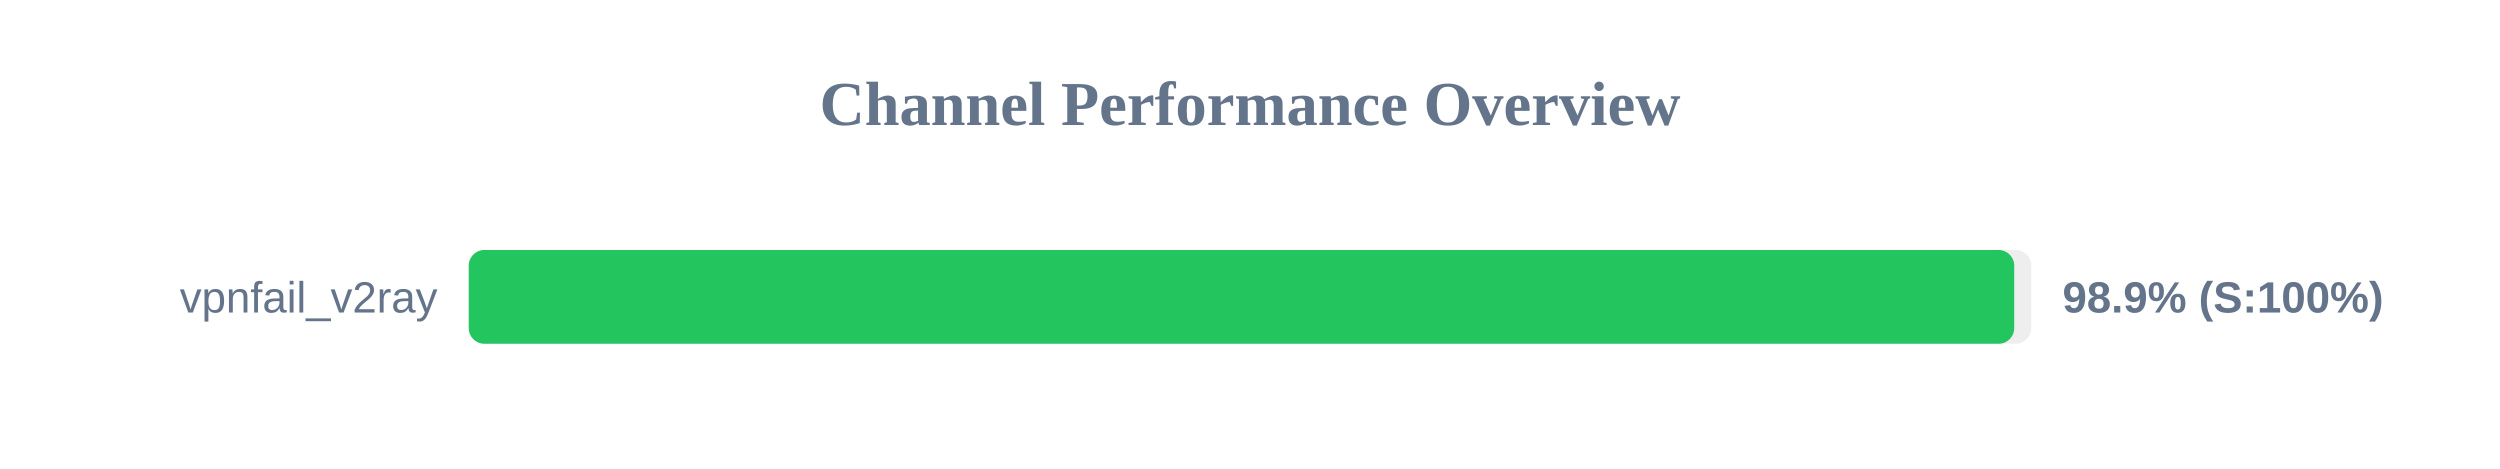
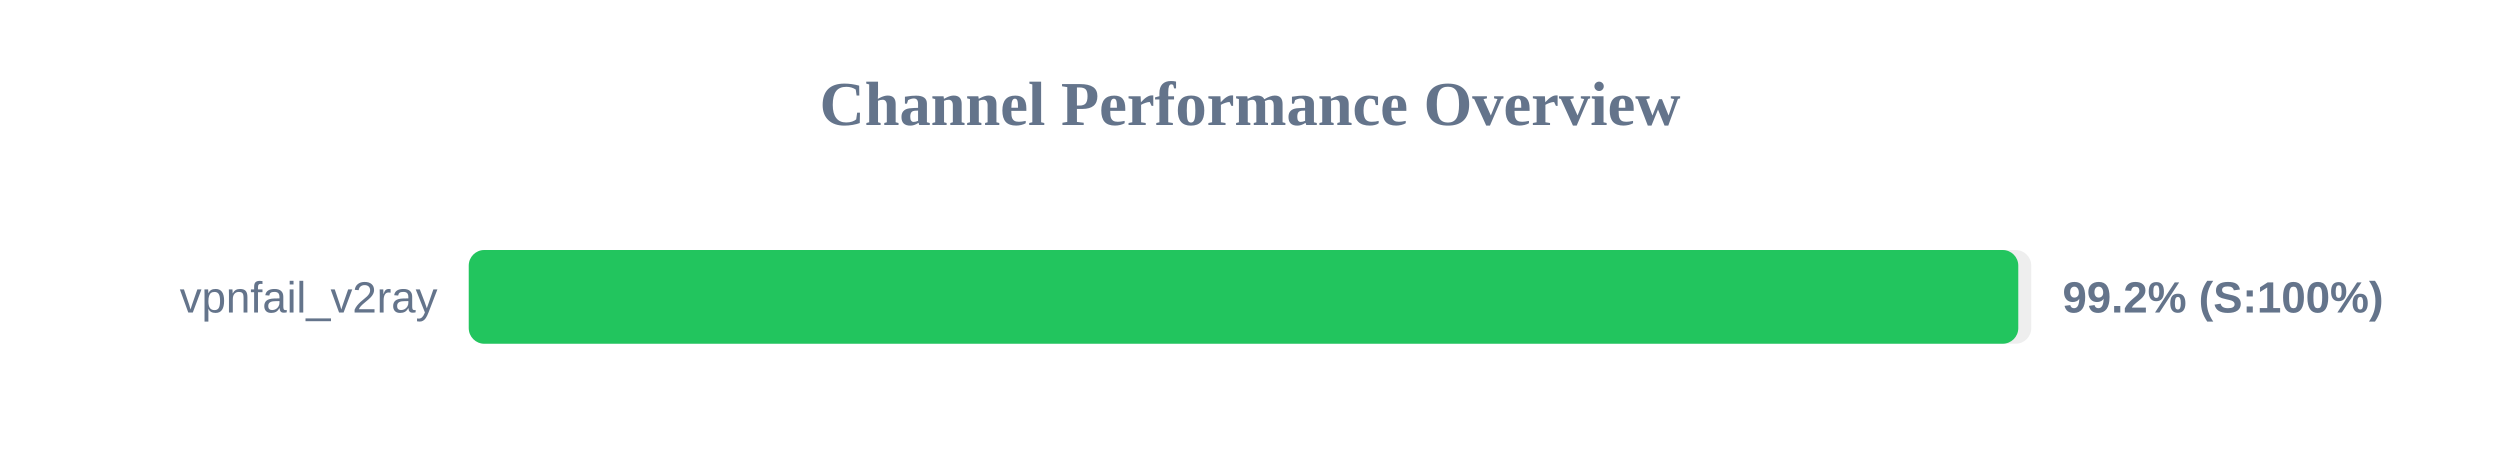
<svg xmlns="http://www.w3.org/2000/svg" width="800" height="150" version="1.1">
  <style>
        .row { font: 14px Arial; fill: #64748b; }
        .score { font: bold 14px Arial; fill: #64748b; }
    </style>
  <text x="400" y="40" text-anchor="middle" font-size="20px" font-weight="bold" fill="#64748b">Channel Performance Overview</text>
  <rect x="150" y="80" width="500" height="30" fill="#eee" rx="5" />
-   <rect x="150" y="80" width="494.55" height="30" fill="#22c55e" rx="5" />
+   <rect x="150" y="80" width="495.85" height="30" fill="#22c55e" rx="5" />
  <text x="140" y="100" text-anchor="end" class="row">vpnfail_v2ray</text>
-   <text x="660" y="100" text-anchor="start" class="score">98.9% (S:100%)</text>
+   <text x="660" y="100" text-anchor="start" class="score">99.2% (S:100%)</text>
</svg>
